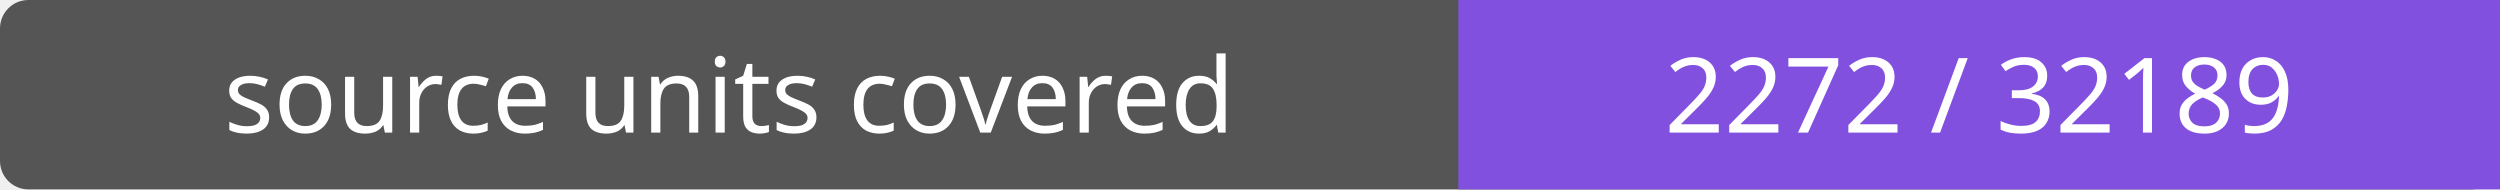
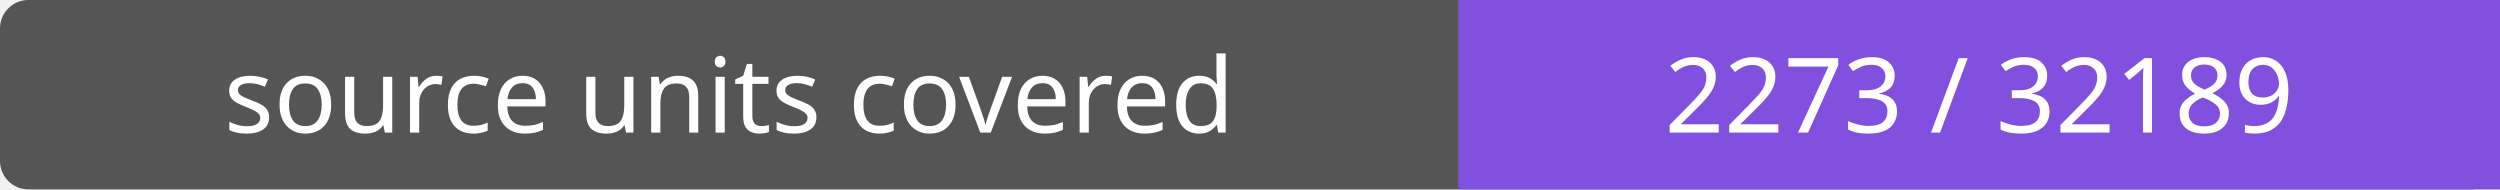
- <svg xmlns="http://www.w3.org/2000/svg" width="264" height="20" role="img" aria-label="source units covered: 2272 / 32189">
+ <svg xmlns="http://www.w3.org/2000/svg" width="264" height="20" role="img" aria-label="source units covered: 2273 / 32189">
  <rect width="264" height="20" rx="3" fill="#555" />
  <path fill="#8250df" d="M154 0h110v20H154z" />
  <g fill="#fff" text-anchor="middle" font-family="Verdana,sans-serif" font-size="11">
    <text x="77.0" y="14">source units covered</text>
-     <text x="209.0" y="14">2272 / 32189</text>
+     <text x="209.0" y="14">2273 / 32189</text>
  </g>
</svg>
